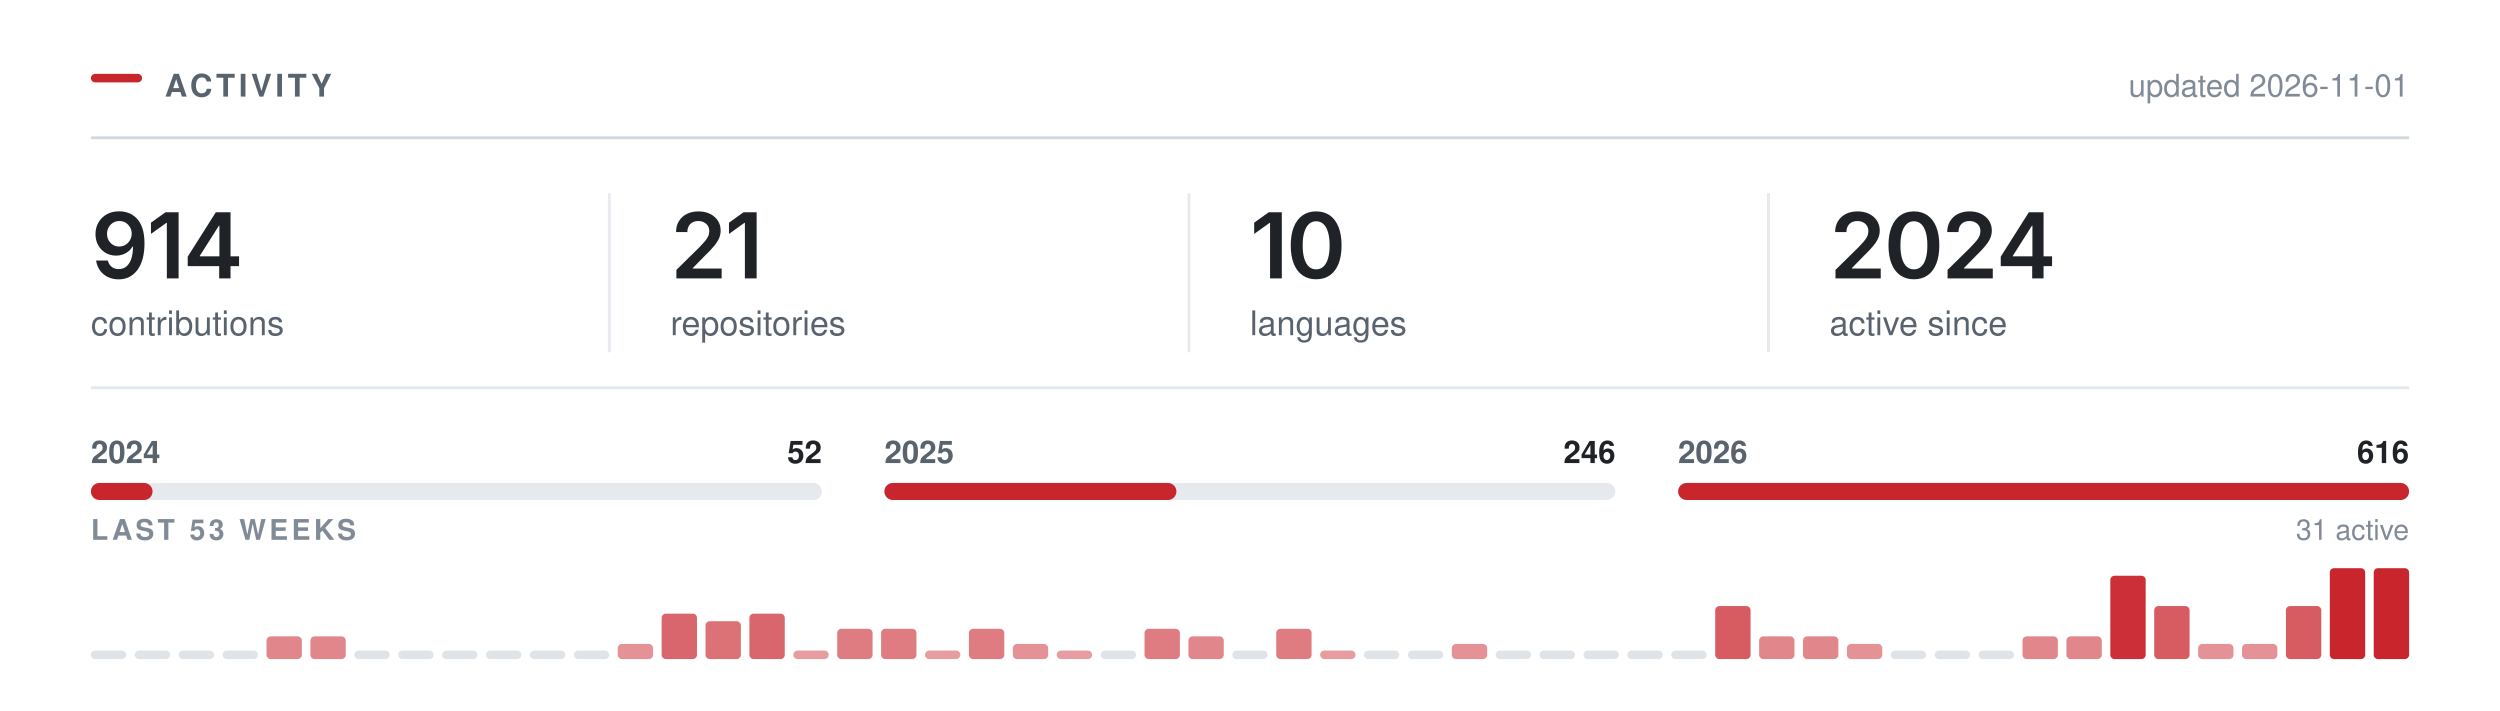
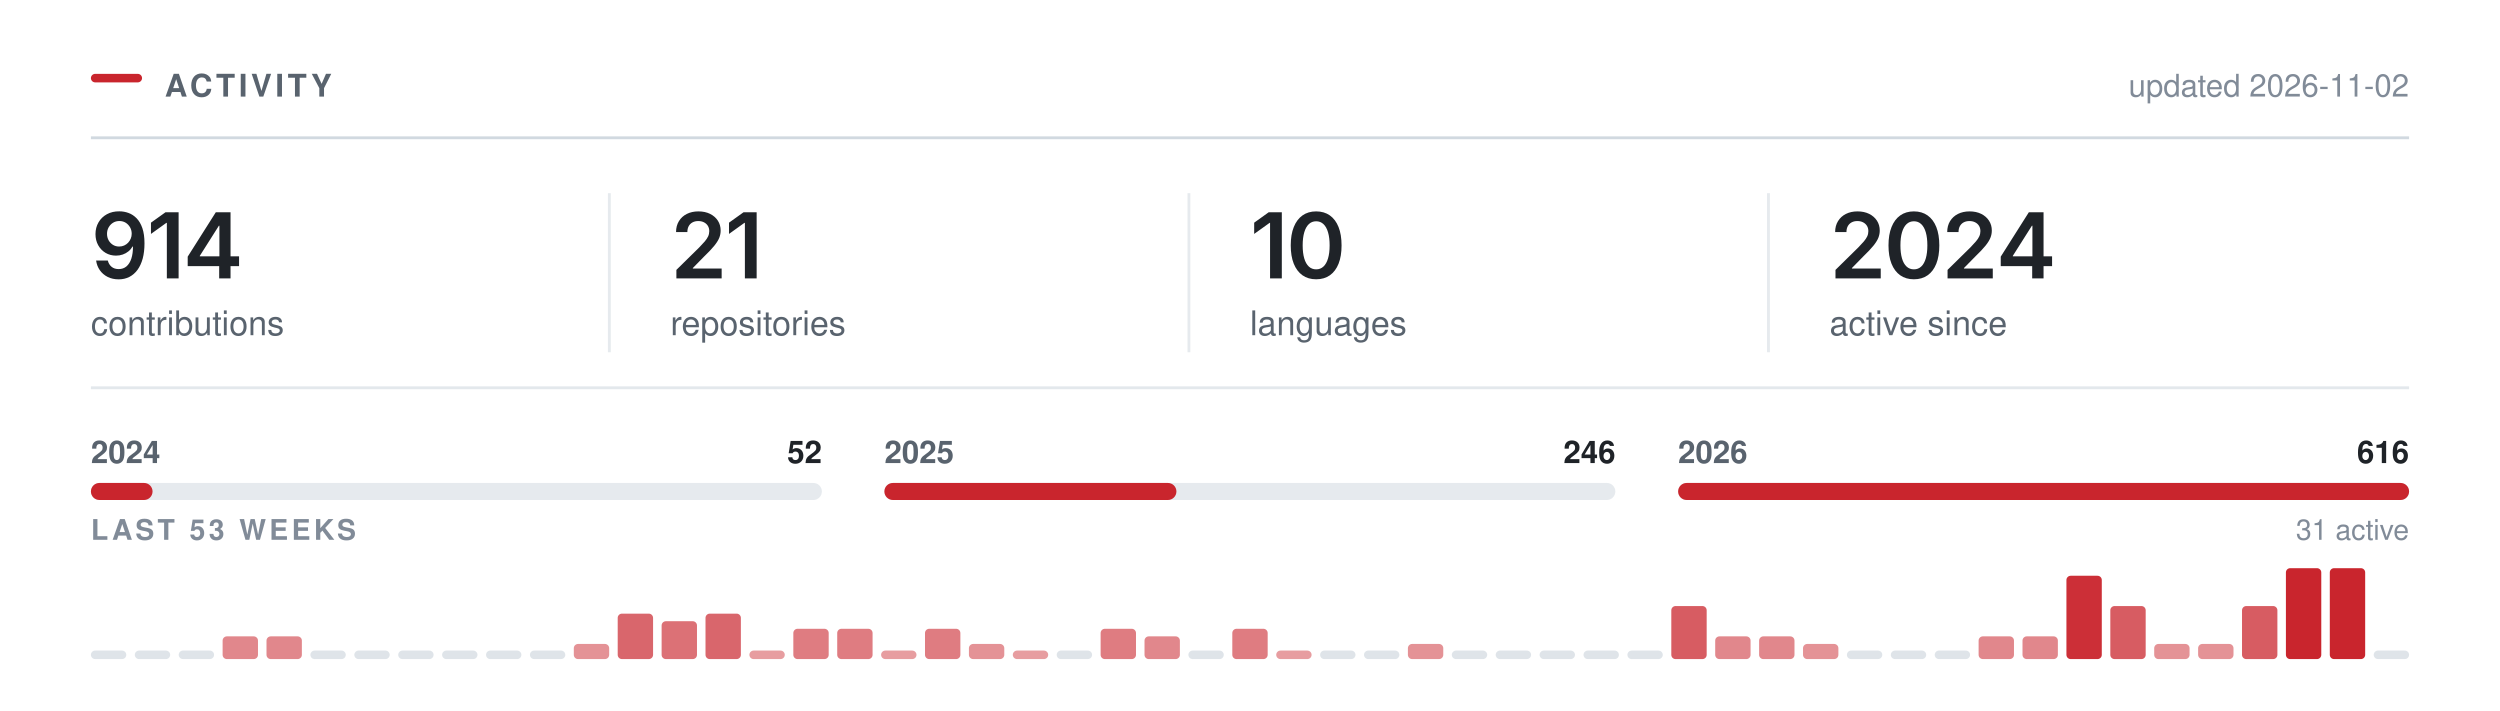
<svg xmlns="http://www.w3.org/2000/svg" width="880" height="250" viewBox="0 0 880 250" role="img" aria-labelledby="t" fill="none">
  <rect x="32.00" y="26.00" width="18" height="3" rx="1.5" fill="#C9252D" />
  <text x="58.00" y="34.00" font-family="-apple-system,BlinkMacSystemFont,&quot;Segoe UI&quot;,Helvetica,Arial,&quot;Apple Color Emoji&quot;,&quot;Segoe UI Emoji&quot;,sans-serif" font-size="11" font-weight="600" fill="#59636e" letter-spacing="1.3">ACTIVITY</text>
  <line x1="32.00" y1="48.5" x2="848.00" y2="48.5" stroke="#d1d9e0" stroke-width="1" />
-   <text x="848.00" y="34.00" font-family="-apple-system,BlinkMacSystemFont,&quot;Segoe UI&quot;,Helvetica,Arial,&quot;Apple Color Emoji&quot;,&quot;Segoe UI Emoji&quot;,sans-serif" font-size="11" font-weight="400" fill="#818b98" text-anchor="end">updated 2026-11-01</text>
+   <text x="848.00" y="34.00" font-family="-apple-system,BlinkMacSystemFont,&quot;Segoe UI&quot;,Helvetica,Arial,&quot;Apple Color Emoji&quot;,&quot;Segoe UI Emoji&quot;,sans-serif" font-size="11" font-weight="400" fill="#818b98" text-anchor="end">updated 2026-11-02</text>
  <g transform="translate(32.00,98.00)">
    <path d="M9.77 0.33Q7.58 0.33 5.88 -0.53Q4.19 -1.39 3.14 -2.89Q2.09 -4.39 1.83 -6.3H5.95Q6.27 -4.95 7.24 -4.12Q8.22 -3.28 9.77 -3.28Q11.39 -3.28 12.52 -4.23Q13.64 -5.19 14.23 -6.97Q14.81 -8.75 14.81 -11.23H14.66Q14.09 -10.23 13.21 -9.52Q12.33 -8.8 11.22 -8.41Q10.11 -8.02 8.84 -8.02Q6.81 -8.02 5.16 -8.99Q3.52 -9.97 2.56 -11.69Q1.61 -13.41 1.61 -15.59Q1.61 -17.89 2.67 -19.72Q3.73 -21.55 5.62 -22.59Q7.52 -23.64 10.03 -23.61Q11.69 -23.61 13.26 -23.03Q14.83 -22.45 16.09 -21.16Q17.36 -19.86 18.11 -17.7Q18.86 -15.53 18.86 -12.33Q18.86 -9.33 18.23 -6.98Q17.59 -4.64 16.4 -3.01Q15.2 -1.38 13.52 -0.52Q11.84 0.33 9.77 0.33ZM9.95 -11.22Q10.89 -11.22 11.7 -11.58Q12.5 -11.94 13.09 -12.56Q13.69 -13.19 14.02 -14Q14.36 -14.81 14.36 -15.73Q14.36 -16.94 13.8 -17.95Q13.23 -18.97 12.26 -19.59Q11.28 -20.2 10.02 -20.2Q8.78 -20.2 7.8 -19.6Q6.83 -19 6.25 -17.98Q5.67 -16.95 5.67 -15.69Q5.67 -14.44 6.23 -13.42Q6.8 -12.41 7.76 -11.81Q8.72 -11.22 9.95 -11.22Z M30.87 -23.28V0H26.73V-19.56H26.57L21.14 -15.66V-19.62L26.25 -23.28Z M34.07 -4.33V-7.66L43.96 -23.28H46.71V-18.53H45.04L38.34 -7.95V-7.77H52.15V-4.33ZM45.15 0V-5.33L45.23 -6.84V-23.28H49.15V0Z" fill="#1f2328" />
  </g>
  <text x="32.00" y="118.00" font-family="-apple-system,BlinkMacSystemFont,&quot;Segoe UI&quot;,Helvetica,Arial,&quot;Apple Color Emoji&quot;,&quot;Segoe UI Emoji&quot;,sans-serif" font-size="12" font-weight="400" fill="#59636e">contributions</text>
  <g transform="translate(236.00,98.00)">
    <path d="M2.09 0V-3L10.17 -10.95Q11.31 -12.12 12.09 -13.03Q12.86 -13.94 13.26 -14.79Q13.66 -15.64 13.66 -16.64Q13.66 -17.73 13.15 -18.53Q12.64 -19.33 11.77 -19.76Q10.91 -20.19 9.8 -20.19Q8.62 -20.19 7.76 -19.72Q6.89 -19.25 6.42 -18.38Q5.95 -17.52 5.95 -16.31H1.97Q1.97 -18.52 2.98 -20.16Q3.98 -21.8 5.76 -22.7Q7.53 -23.59 9.84 -23.59Q12.17 -23.59 13.94 -22.72Q15.7 -21.84 16.69 -20.32Q17.67 -18.8 17.67 -16.84Q17.67 -15.55 17.19 -14.31Q16.7 -13.08 15.45 -11.52Q14.2 -9.97 11.92 -7.78L7.88 -3.66V-3.48H18.02V0Z M30.34 -23.28V0H26.2V-19.56H26.04L20.61 -15.66V-19.62L25.72 -23.28Z" fill="#1f2328" />
  </g>
  <text x="236.00" y="118.00" font-family="-apple-system,BlinkMacSystemFont,&quot;Segoe UI&quot;,Helvetica,Arial,&quot;Apple Color Emoji&quot;,&quot;Segoe UI Emoji&quot;,sans-serif" font-size="12" font-weight="400" fill="#59636e">repositories</text>
  <line x1="214.5" y1="68.00" x2="214.5" y2="124.00" stroke="#d1d9e0" stroke-width="1" opacity="0.55" />
  <g transform="translate(440.00,98.00)">
    <path d="M11.2 -23.28V0H7.06V-19.56H6.91L1.47 -15.66V-19.62L6.58 -23.28Z M23.28 0.31Q20.47 0.31 18.47 -1.1Q16.47 -2.52 15.4 -5.18Q14.34 -7.84 14.34 -11.62Q14.34 -15.41 15.41 -18.08Q16.48 -20.75 18.47 -22.17Q20.47 -23.59 23.28 -23.59Q26.11 -23.59 28.11 -22.17Q30.11 -20.75 31.17 -18.08Q32.23 -15.41 32.23 -11.62Q32.23 -7.84 31.18 -5.18Q30.12 -2.52 28.12 -1.1Q26.12 0.31 23.28 0.31ZM23.29 -3.19Q24.81 -3.19 25.86 -4.18Q26.92 -5.17 27.47 -7.05Q28.03 -8.94 28.03 -11.62Q28.03 -14.33 27.47 -16.22Q26.92 -18.11 25.86 -19.11Q24.81 -20.11 23.29 -20.11Q21.76 -20.11 20.71 -19.11Q19.65 -18.11 19.1 -16.22Q18.54 -14.33 18.54 -11.62Q18.54 -8.94 19.09 -7.05Q19.64 -5.17 20.7 -4.18Q21.76 -3.19 23.29 -3.19Z" fill="#1f2328" />
  </g>
  <text x="440.00" y="118.00" font-family="-apple-system,BlinkMacSystemFont,&quot;Segoe UI&quot;,Helvetica,Arial,&quot;Apple Color Emoji&quot;,&quot;Segoe UI Emoji&quot;,sans-serif" font-size="12" font-weight="400" fill="#59636e">languages</text>
  <line x1="418.5" y1="68.00" x2="418.5" y2="124.00" stroke="#d1d9e0" stroke-width="1" opacity="0.55" />
  <g transform="translate(644.00,98.00)">
    <path d="M2.09 0V-3L10.17 -10.95Q11.31 -12.12 12.09 -13.03Q12.86 -13.94 13.26 -14.79Q13.66 -15.64 13.66 -16.64Q13.66 -17.73 13.15 -18.53Q12.64 -19.33 11.77 -19.76Q10.91 -20.19 9.8 -20.19Q8.62 -20.19 7.76 -19.72Q6.89 -19.25 6.42 -18.38Q5.95 -17.52 5.95 -16.31H1.97Q1.97 -18.52 2.98 -20.16Q3.98 -21.8 5.76 -22.7Q7.53 -23.59 9.84 -23.59Q12.17 -23.59 13.94 -22.72Q15.7 -21.84 16.69 -20.32Q17.67 -18.8 17.67 -16.84Q17.67 -15.55 17.19 -14.31Q16.7 -13.08 15.45 -11.52Q14.2 -9.97 11.92 -7.78L7.88 -3.66V-3.48H18.02V0Z M29.68 0.31Q26.87 0.31 24.87 -1.1Q22.87 -2.52 21.81 -5.18Q20.75 -7.84 20.75 -11.62Q20.75 -15.41 21.82 -18.08Q22.89 -20.75 24.88 -22.17Q26.87 -23.59 29.68 -23.59Q32.51 -23.59 34.51 -22.17Q36.51 -20.75 37.58 -18.08Q38.64 -15.41 38.64 -11.62Q38.64 -7.84 37.58 -5.18Q36.53 -2.52 34.53 -1.1Q32.53 0.31 29.68 0.31ZM29.7 -3.19Q31.22 -3.19 32.27 -4.18Q33.33 -5.17 33.88 -7.05Q34.43 -8.94 34.43 -11.62Q34.43 -14.33 33.88 -16.22Q33.33 -18.11 32.27 -19.11Q31.22 -20.11 29.7 -20.11Q28.17 -20.11 27.11 -19.11Q26.06 -18.11 25.5 -16.22Q24.95 -14.33 24.95 -11.62Q24.95 -8.94 25.5 -7.05Q26.04 -5.17 27.11 -4.18Q28.17 -3.19 29.7 -3.19Z M41.54 0V-3L49.62 -10.95Q50.76 -12.12 51.53 -13.03Q52.31 -13.94 52.7 -14.79Q53.1 -15.64 53.1 -16.64Q53.1 -17.73 52.6 -18.53Q52.09 -19.33 51.22 -19.76Q50.35 -20.19 49.24 -20.19Q48.07 -20.19 47.2 -19.72Q46.34 -19.25 45.87 -18.38Q45.4 -17.52 45.4 -16.31H41.42Q41.42 -18.52 42.42 -20.16Q43.43 -21.8 45.2 -22.7Q46.98 -23.59 49.29 -23.59Q51.62 -23.59 53.38 -22.72Q55.15 -21.84 56.13 -20.32Q57.12 -18.8 57.12 -16.84Q57.12 -15.55 56.63 -14.31Q56.15 -13.08 54.9 -11.52Q53.65 -9.97 51.37 -7.78L47.32 -3.66V-3.48H57.46V0Z M60.26 -4.33V-7.66L70.15 -23.28H72.9V-18.53H71.22L64.52 -7.95V-7.77H78.33V-4.33ZM71.33 0V-5.33L71.41 -6.84V-23.28H75.33V0Z" fill="#1f2328" />
  </g>
  <text x="644.00" y="118.00" font-family="-apple-system,BlinkMacSystemFont,&quot;Segoe UI&quot;,Helvetica,Arial,&quot;Apple Color Emoji&quot;,&quot;Segoe UI Emoji&quot;,sans-serif" font-size="12" font-weight="400" fill="#59636e">active since</text>
  <line x1="622.5" y1="68.00" x2="622.5" y2="124.00" stroke="#d1d9e0" stroke-width="1" opacity="0.55" />
  <line x1="32.00" y1="136.5" x2="848.00" y2="136.5" stroke="#d1d9e0" stroke-width="1" opacity="0.6" />
  <rect x="32.0" y="170" width="257.3" height="6" rx="3" fill="#d1d9e0" opacity="0.55" />
  <rect x="32.0" y="170" width="21.7" height="6" rx="3" fill="#C9252D" />
  <text x="32.00" y="163.00" font-family="-apple-system,BlinkMacSystemFont,&quot;Segoe UI&quot;,Helvetica,Arial,&quot;Apple Color Emoji&quot;,&quot;Segoe UI Emoji&quot;,sans-serif" font-size="11" font-weight="600" fill="#59636e">2024</text>
  <text x="289.33" y="163.00" font-family="-apple-system,BlinkMacSystemFont,&quot;Segoe UI&quot;,Helvetica,Arial,&quot;Apple Color Emoji&quot;,&quot;Segoe UI Emoji&quot;,sans-serif" font-size="11" font-weight="600" fill="#1f2328" text-anchor="end">52</text>
  <rect x="311.3" y="170" width="257.3" height="6" rx="3" fill="#d1d9e0" opacity="0.55" />
  <rect x="311.3" y="170" width="102.8" height="6" rx="3" fill="#C9252D" />
  <text x="311.33" y="163.00" font-family="-apple-system,BlinkMacSystemFont,&quot;Segoe UI&quot;,Helvetica,Arial,&quot;Apple Color Emoji&quot;,&quot;Segoe UI Emoji&quot;,sans-serif" font-size="11" font-weight="600" fill="#59636e">2025</text>
  <text x="568.67" y="163.00" font-family="-apple-system,BlinkMacSystemFont,&quot;Segoe UI&quot;,Helvetica,Arial,&quot;Apple Color Emoji&quot;,&quot;Segoe UI Emoji&quot;,sans-serif" font-size="11" font-weight="600" fill="#1f2328" text-anchor="end">246</text>
  <rect x="590.7" y="170" width="257.3" height="6" rx="3" fill="#d1d9e0" opacity="0.55" />
  <rect x="590.7" y="170" width="257.3" height="6" rx="3" fill="#C9252D" />
  <text x="590.67" y="163.00" font-family="-apple-system,BlinkMacSystemFont,&quot;Segoe UI&quot;,Helvetica,Arial,&quot;Apple Color Emoji&quot;,&quot;Segoe UI Emoji&quot;,sans-serif" font-size="11" font-weight="600" fill="#59636e">2026</text>
  <text x="848.00" y="163.00" font-family="-apple-system,BlinkMacSystemFont,&quot;Segoe UI&quot;,Helvetica,Arial,&quot;Apple Color Emoji&quot;,&quot;Segoe UI Emoji&quot;,sans-serif" font-size="11" font-weight="600" fill="#1f2328" text-anchor="end">616</text>
  <text x="32.00" y="190.00" font-family="-apple-system,BlinkMacSystemFont,&quot;Segoe UI&quot;,Helvetica,Arial,&quot;Apple Color Emoji&quot;,&quot;Segoe UI Emoji&quot;,sans-serif" font-size="10" font-weight="600" fill="#818b98" letter-spacing="1.2">LAST 53 WEEKS</text>
  <text x="848.00" y="190.00" font-family="-apple-system,BlinkMacSystemFont,&quot;Segoe UI&quot;,Helvetica,Arial,&quot;Apple Color Emoji&quot;,&quot;Segoe UI Emoji&quot;,sans-serif" font-size="10" font-weight="400" fill="#818b98" text-anchor="end">31 active</text>
  <rect x="32.00" y="229.00" width="12.45" height="3" rx="1.5" fill="#d1d9e0" opacity="0.7" />
  <rect x="47.45" y="229.00" width="12.45" height="3" rx="1.5" fill="#d1d9e0" opacity="0.7" />
  <rect x="62.91" y="229.00" width="12.45" height="3" rx="1.5" fill="#d1d9e0" opacity="0.7" />
-   <rect x="78.36" y="229.00" width="12.45" height="3" rx="1.5" fill="#d1d9e0" opacity="0.7" />
+   <rect x="78.36" y="224.00" width="12.45" height="8.00" rx="1.5" fill="#C9252D" opacity="0.55" />
  <rect x="93.81" y="224.00" width="12.45" height="8.00" rx="1.5" fill="#C9252D" opacity="0.55" />
-   <rect x="109.26" y="224.00" width="12.45" height="8.00" rx="1.5" fill="#C9252D" opacity="0.55" />
+   <rect x="109.26" y="229.00" width="12.45" height="3" rx="1.5" fill="#d1d9e0" opacity="0.7" />
  <rect x="124.72" y="229.00" width="12.45" height="3" rx="1.5" fill="#d1d9e0" opacity="0.7" />
  <rect x="140.17" y="229.00" width="12.45" height="3" rx="1.5" fill="#d1d9e0" opacity="0.7" />
  <rect x="155.62" y="229.00" width="12.45" height="3" rx="1.5" fill="#d1d9e0" opacity="0.7" />
  <rect x="171.08" y="229.00" width="12.45" height="3" rx="1.5" fill="#d1d9e0" opacity="0.7" />
  <rect x="186.53" y="229.00" width="12.45" height="3" rx="1.5" fill="#d1d9e0" opacity="0.7" />
-   <rect x="201.98" y="229.00" width="12.45" height="3" rx="1.5" fill="#d1d9e0" opacity="0.7" />
-   <rect x="217.43" y="226.67" width="12.45" height="5.33" rx="1.5" fill="#C9252D" opacity="0.50" />
-   <rect x="232.89" y="216.00" width="12.45" height="16.00" rx="1.5" fill="#C9252D" opacity="0.70" />
-   <rect x="248.34" y="218.67" width="12.45" height="13.33" rx="1.5" fill="#C9252D" opacity="0.65" />
-   <rect x="263.79" y="216.00" width="12.45" height="16.00" rx="1.5" fill="#C9252D" opacity="0.70" />
-   <rect x="279.25" y="229.00" width="12.45" height="3.00" rx="1.5" fill="#C9252D" opacity="0.45" />
+   <rect x="201.98" y="226.67" width="12.45" height="5.33" rx="1.5" fill="#C9252D" opacity="0.50" />
+   <rect x="217.43" y="216.00" width="12.45" height="16.00" rx="1.5" fill="#C9252D" opacity="0.70" />
+   <rect x="232.89" y="218.67" width="12.45" height="13.33" rx="1.5" fill="#C9252D" opacity="0.65" />
+   <rect x="248.34" y="216.00" width="12.45" height="16.00" rx="1.5" fill="#C9252D" opacity="0.70" />
+   <rect x="263.79" y="229.00" width="12.45" height="3.00" rx="1.5" fill="#C9252D" opacity="0.45" />
+   <rect x="279.25" y="221.33" width="12.45" height="10.67" rx="1.5" fill="#C9252D" opacity="0.60" />
  <rect x="294.70" y="221.33" width="12.45" height="10.67" rx="1.5" fill="#C9252D" opacity="0.60" />
-   <rect x="310.15" y="221.33" width="12.45" height="10.67" rx="1.5" fill="#C9252D" opacity="0.60" />
-   <rect x="325.60" y="229.00" width="12.45" height="3.00" rx="1.5" fill="#C9252D" opacity="0.45" />
-   <rect x="341.06" y="221.33" width="12.45" height="10.67" rx="1.5" fill="#C9252D" opacity="0.60" />
-   <rect x="356.51" y="226.67" width="12.45" height="5.33" rx="1.5" fill="#C9252D" opacity="0.50" />
-   <rect x="371.96" y="229.00" width="12.45" height="3.00" rx="1.5" fill="#C9252D" opacity="0.45" />
-   <rect x="387.42" y="229.00" width="12.45" height="3" rx="1.5" fill="#d1d9e0" opacity="0.7" />
-   <rect x="402.87" y="221.33" width="12.45" height="10.67" rx="1.5" fill="#C9252D" opacity="0.60" />
-   <rect x="418.32" y="224.00" width="12.45" height="8.00" rx="1.5" fill="#C9252D" opacity="0.55" />
-   <rect x="433.77" y="229.00" width="12.45" height="3" rx="1.5" fill="#d1d9e0" opacity="0.7" />
-   <rect x="449.23" y="221.33" width="12.45" height="10.67" rx="1.5" fill="#C9252D" opacity="0.60" />
-   <rect x="464.68" y="229.00" width="12.45" height="3.00" rx="1.5" fill="#C9252D" opacity="0.45" />
+   <rect x="310.15" y="229.00" width="12.45" height="3.00" rx="1.5" fill="#C9252D" opacity="0.45" />
+   <rect x="325.60" y="221.33" width="12.45" height="10.67" rx="1.5" fill="#C9252D" opacity="0.60" />
+   <rect x="341.06" y="226.67" width="12.45" height="5.33" rx="1.5" fill="#C9252D" opacity="0.50" />
+   <rect x="356.51" y="229.00" width="12.45" height="3.00" rx="1.5" fill="#C9252D" opacity="0.45" />
+   <rect x="371.96" y="229.00" width="12.45" height="3" rx="1.5" fill="#d1d9e0" opacity="0.7" />
+   <rect x="387.42" y="221.33" width="12.45" height="10.67" rx="1.5" fill="#C9252D" opacity="0.60" />
+   <rect x="402.87" y="224.00" width="12.45" height="8.00" rx="1.5" fill="#C9252D" opacity="0.55" />
+   <rect x="418.32" y="229.00" width="12.45" height="3" rx="1.5" fill="#d1d9e0" opacity="0.7" />
+   <rect x="433.77" y="221.33" width="12.45" height="10.67" rx="1.5" fill="#C9252D" opacity="0.60" />
+   <rect x="449.23" y="229.00" width="12.45" height="3.00" rx="1.5" fill="#C9252D" opacity="0.45" />
+   <rect x="464.68" y="229.00" width="12.45" height="3" rx="1.5" fill="#d1d9e0" opacity="0.7" />
  <rect x="480.13" y="229.00" width="12.45" height="3" rx="1.5" fill="#d1d9e0" opacity="0.7" />
-   <rect x="495.58" y="229.00" width="12.45" height="3" rx="1.5" fill="#d1d9e0" opacity="0.7" />
-   <rect x="511.04" y="226.67" width="12.45" height="5.33" rx="1.5" fill="#C9252D" opacity="0.50" />
+   <rect x="495.58" y="226.67" width="12.45" height="5.33" rx="1.5" fill="#C9252D" opacity="0.50" />
+   <rect x="511.04" y="229.00" width="12.45" height="3" rx="1.5" fill="#d1d9e0" opacity="0.7" />
  <rect x="526.49" y="229.00" width="12.45" height="3" rx="1.5" fill="#d1d9e0" opacity="0.7" />
  <rect x="541.94" y="229.00" width="12.45" height="3" rx="1.5" fill="#d1d9e0" opacity="0.7" />
  <rect x="557.40" y="229.00" width="12.45" height="3" rx="1.5" fill="#d1d9e0" opacity="0.7" />
  <rect x="572.85" y="229.00" width="12.45" height="3" rx="1.5" fill="#d1d9e0" opacity="0.7" />
-   <rect x="588.30" y="229.00" width="12.45" height="3" rx="1.5" fill="#d1d9e0" opacity="0.7" />
-   <rect x="603.75" y="213.33" width="12.45" height="18.67" rx="1.5" fill="#C9252D" opacity="0.75" />
+   <rect x="588.30" y="213.33" width="12.45" height="18.67" rx="1.5" fill="#C9252D" opacity="0.75" />
+   <rect x="603.75" y="224.00" width="12.45" height="8.00" rx="1.5" fill="#C9252D" opacity="0.55" />
  <rect x="619.21" y="224.00" width="12.45" height="8.00" rx="1.5" fill="#C9252D" opacity="0.55" />
-   <rect x="634.66" y="224.00" width="12.45" height="8.00" rx="1.5" fill="#C9252D" opacity="0.55" />
-   <rect x="650.11" y="226.67" width="12.45" height="5.33" rx="1.5" fill="#C9252D" opacity="0.50" />
+   <rect x="634.66" y="226.67" width="12.45" height="5.33" rx="1.5" fill="#C9252D" opacity="0.50" />
+   <rect x="650.11" y="229.00" width="12.45" height="3" rx="1.5" fill="#d1d9e0" opacity="0.7" />
  <rect x="665.57" y="229.00" width="12.45" height="3" rx="1.5" fill="#d1d9e0" opacity="0.7" />
  <rect x="681.02" y="229.00" width="12.45" height="3" rx="1.5" fill="#d1d9e0" opacity="0.7" />
-   <rect x="696.47" y="229.00" width="12.45" height="3" rx="1.5" fill="#d1d9e0" opacity="0.7" />
+   <rect x="696.47" y="224.00" width="12.45" height="8.00" rx="1.5" fill="#C9252D" opacity="0.55" />
  <rect x="711.92" y="224.00" width="12.45" height="8.00" rx="1.5" fill="#C9252D" opacity="0.55" />
-   <rect x="727.38" y="224.00" width="12.45" height="8.00" rx="1.5" fill="#C9252D" opacity="0.55" />
-   <rect x="742.83" y="202.67" width="12.45" height="29.33" rx="1.5" fill="#C9252D" opacity="0.95" />
-   <rect x="758.28" y="213.33" width="12.45" height="18.67" rx="1.5" fill="#C9252D" opacity="0.75" />
+   <rect x="727.38" y="202.67" width="12.45" height="29.33" rx="1.5" fill="#C9252D" opacity="0.95" />
+   <rect x="742.83" y="213.33" width="12.45" height="18.67" rx="1.5" fill="#C9252D" opacity="0.75" />
+   <rect x="758.28" y="226.67" width="12.45" height="5.33" rx="1.5" fill="#C9252D" opacity="0.50" />
  <rect x="773.74" y="226.67" width="12.45" height="5.33" rx="1.5" fill="#C9252D" opacity="0.50" />
-   <rect x="789.19" y="226.67" width="12.45" height="5.33" rx="1.5" fill="#C9252D" opacity="0.50" />
-   <rect x="804.64" y="213.33" width="12.45" height="18.67" rx="1.5" fill="#C9252D" opacity="0.75" />
+   <rect x="789.19" y="213.33" width="12.45" height="18.67" rx="1.5" fill="#C9252D" opacity="0.75" />
+   <rect x="804.64" y="200.00" width="12.45" height="32.00" rx="1.5" fill="#C9252D" opacity="1.00" />
  <rect x="820.09" y="200.00" width="12.45" height="32.00" rx="1.5" fill="#C9252D" opacity="1.00" />
-   <rect x="835.55" y="200.00" width="12.45" height="32.00" rx="1.5" fill="#C9252D" opacity="1.00" />
+   <rect x="835.55" y="229.00" width="12.45" height="3" rx="1.5" fill="#d1d9e0" opacity="0.7" />
</svg>
